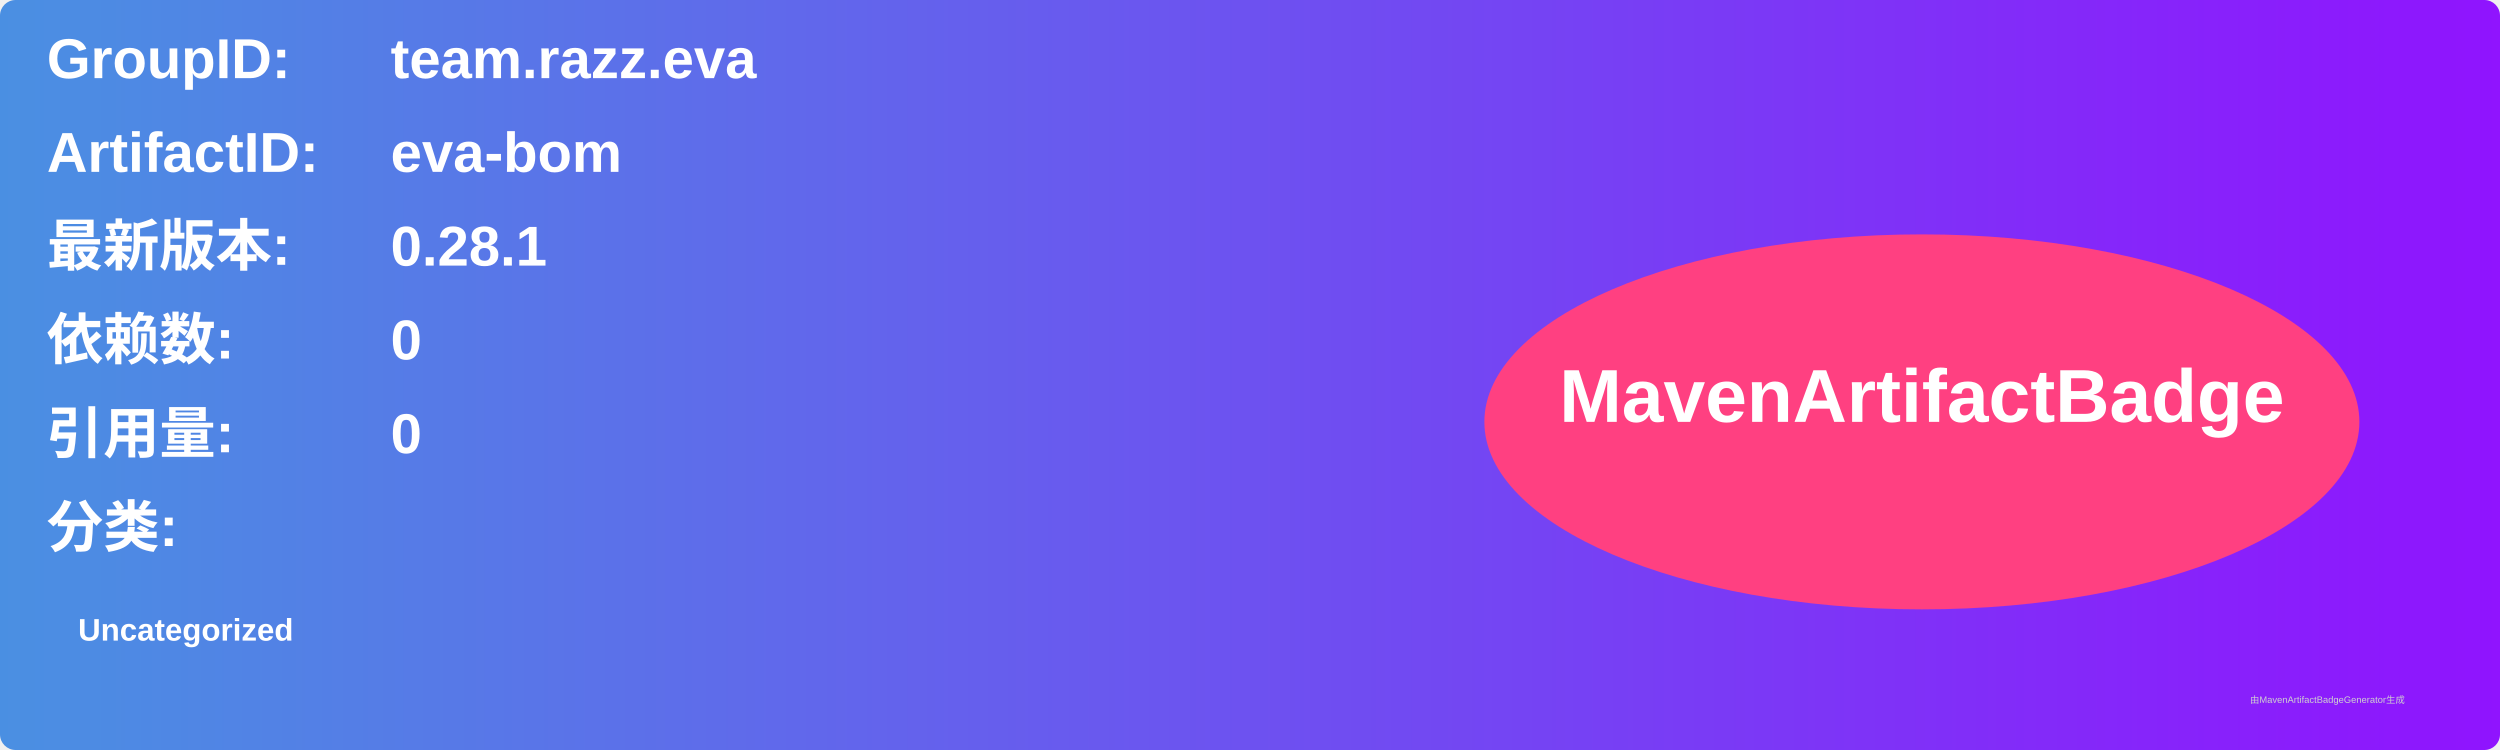
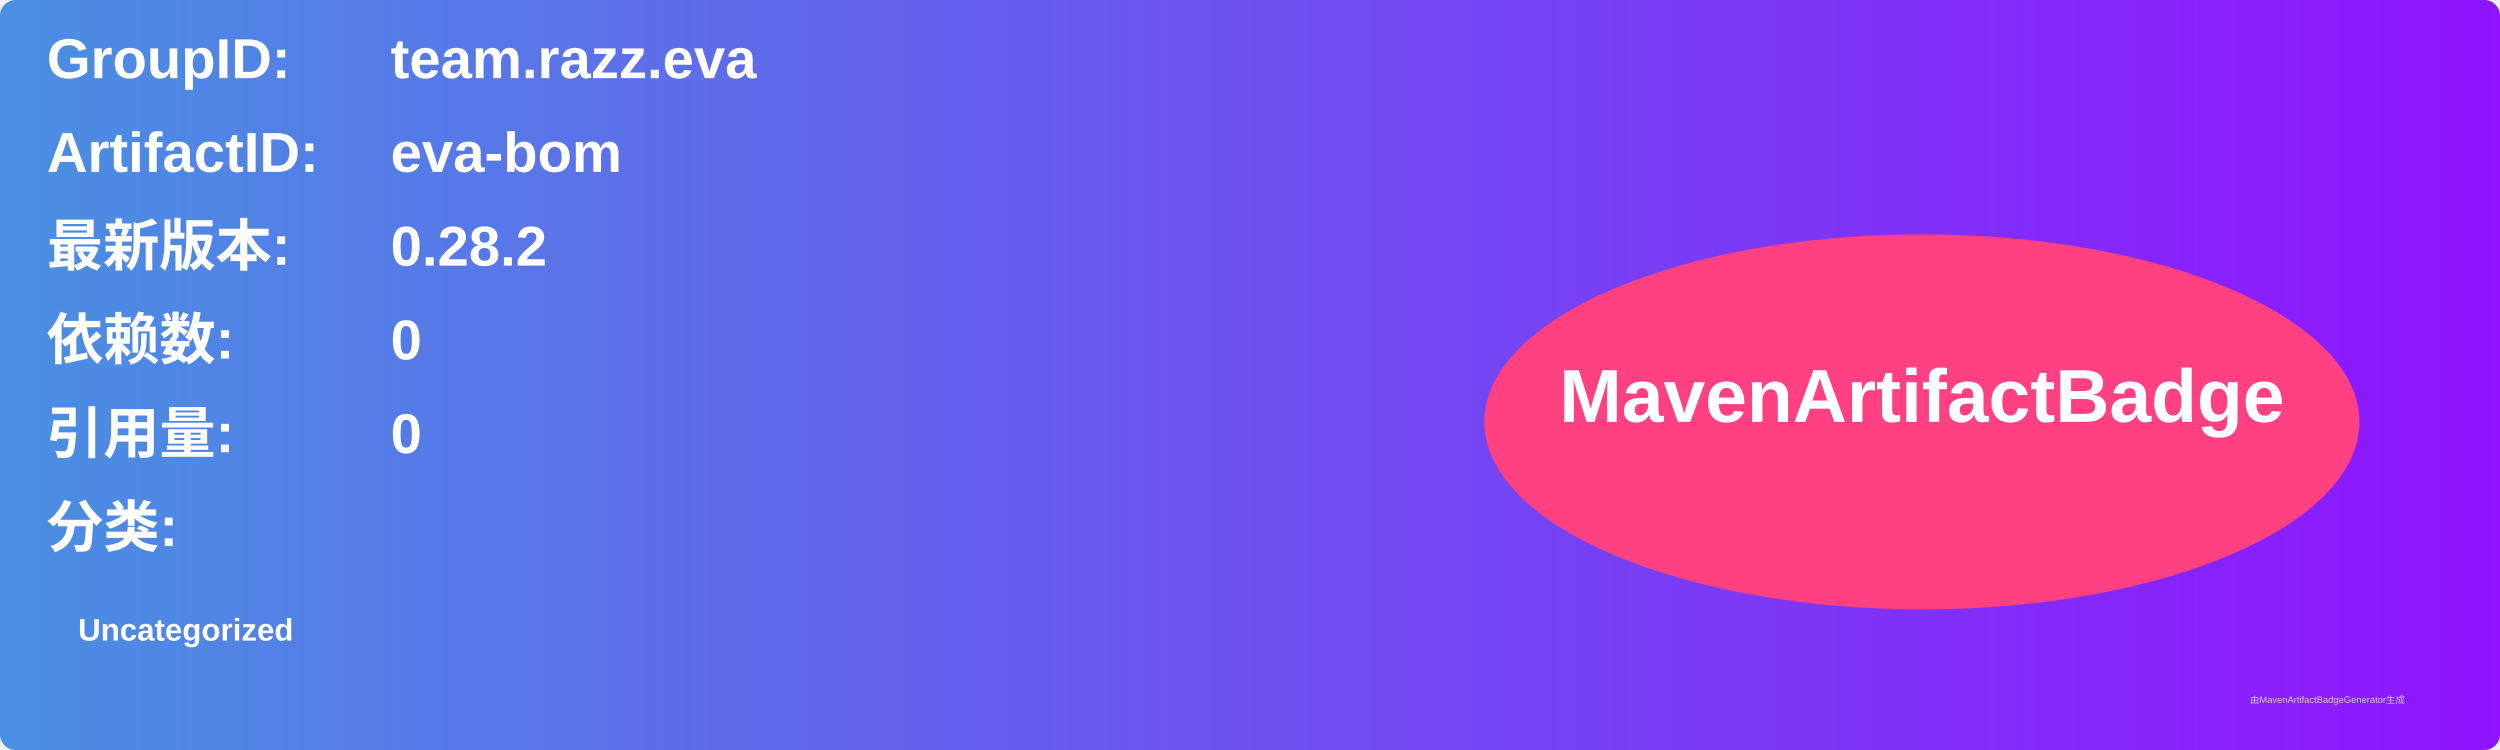
<svg xmlns="http://www.w3.org/2000/svg" width="800" height="240" viewBox="0 0 800 240">
  <linearGradient id="grad" x1="0%" y1="0%" x2="100%" y2="0%">
    <stop offset="0%" stop-color="#4a90e2" />
    <stop offset="100%" stop-color="#9013fe" />
  </linearGradient>
  <rect width="100%" height="100%" rx="5" ry="5" fill="url(#grad)" />
  <g transform="translate(15, 15)">
    <text x="0" y="10" font-family="Arial" font-size="18" fill="white" font-weight="bold" width="260">GroupID:</text>
    <text x="110" y="10" font-family="Arial" font-size="18" fill="white" font-weight="bold" width="460">team.razz.eva</text>
    <text x="0" y="40" font-family="Arial" font-size="18" fill="white" font-weight="bold" width="260">ArtifactID:</text>
    <text x="110" y="40" font-family="Arial" font-size="18" fill="white" font-weight="bold" width="460">eva-bom</text>
    <text x="0" y="70" font-family="Arial" font-size="18" fill="white" font-weight="bold">最新版本:</text>
    <text x="110" y="70" font-family="Arial" font-size="18" fill="white" font-weight="bold">
-       <tspan font-weight="bold">0.28.1</tspan>
+       <tspan font-weight="bold">0.28.2</tspan>
    </text>
    <text x="0" y="100" font-family="Arial" font-size="18" fill="white" font-weight="bold">依赖数: </text>
    <text x="110" y="100" font-family="Arial" font-size="18" fill="white">
      <tspan font-weight="bold">0</tspan>
    </text>
    <text x="0" y="130" font-family="Arial" font-size="18" fill="white" font-weight="bold">引用量: </text>
    <text x="110" y="130" font-family="Arial" font-size="18" fill="white">
      <tspan font-weight="bold">0</tspan>
    </text>
    <text x="0" y="160" font-family="Arial" font-size="18" fill="white" font-weight="bold">分类:</text>
    <text x="10" y="190" font-family="Arial" font-size="10" fill="white">
      <tspan font-weight="bold">Uncategorized</tspan>
    </text>
    <ellipse cx="600" cy="120" rx="140" ry="60" fill="#ff4081" />
    <text x="600" y="120" text-anchor="middle" font-family="Arial" font-size="24" fill="white" font-weight="bold">MavenArtifactBadge</text>
  </g>
  <text x="720" y="225" font-family="Arial" font-size="3" fill="#d0d0d0">由MavenArtifactBadgeGenerator生成</text>
</svg>
